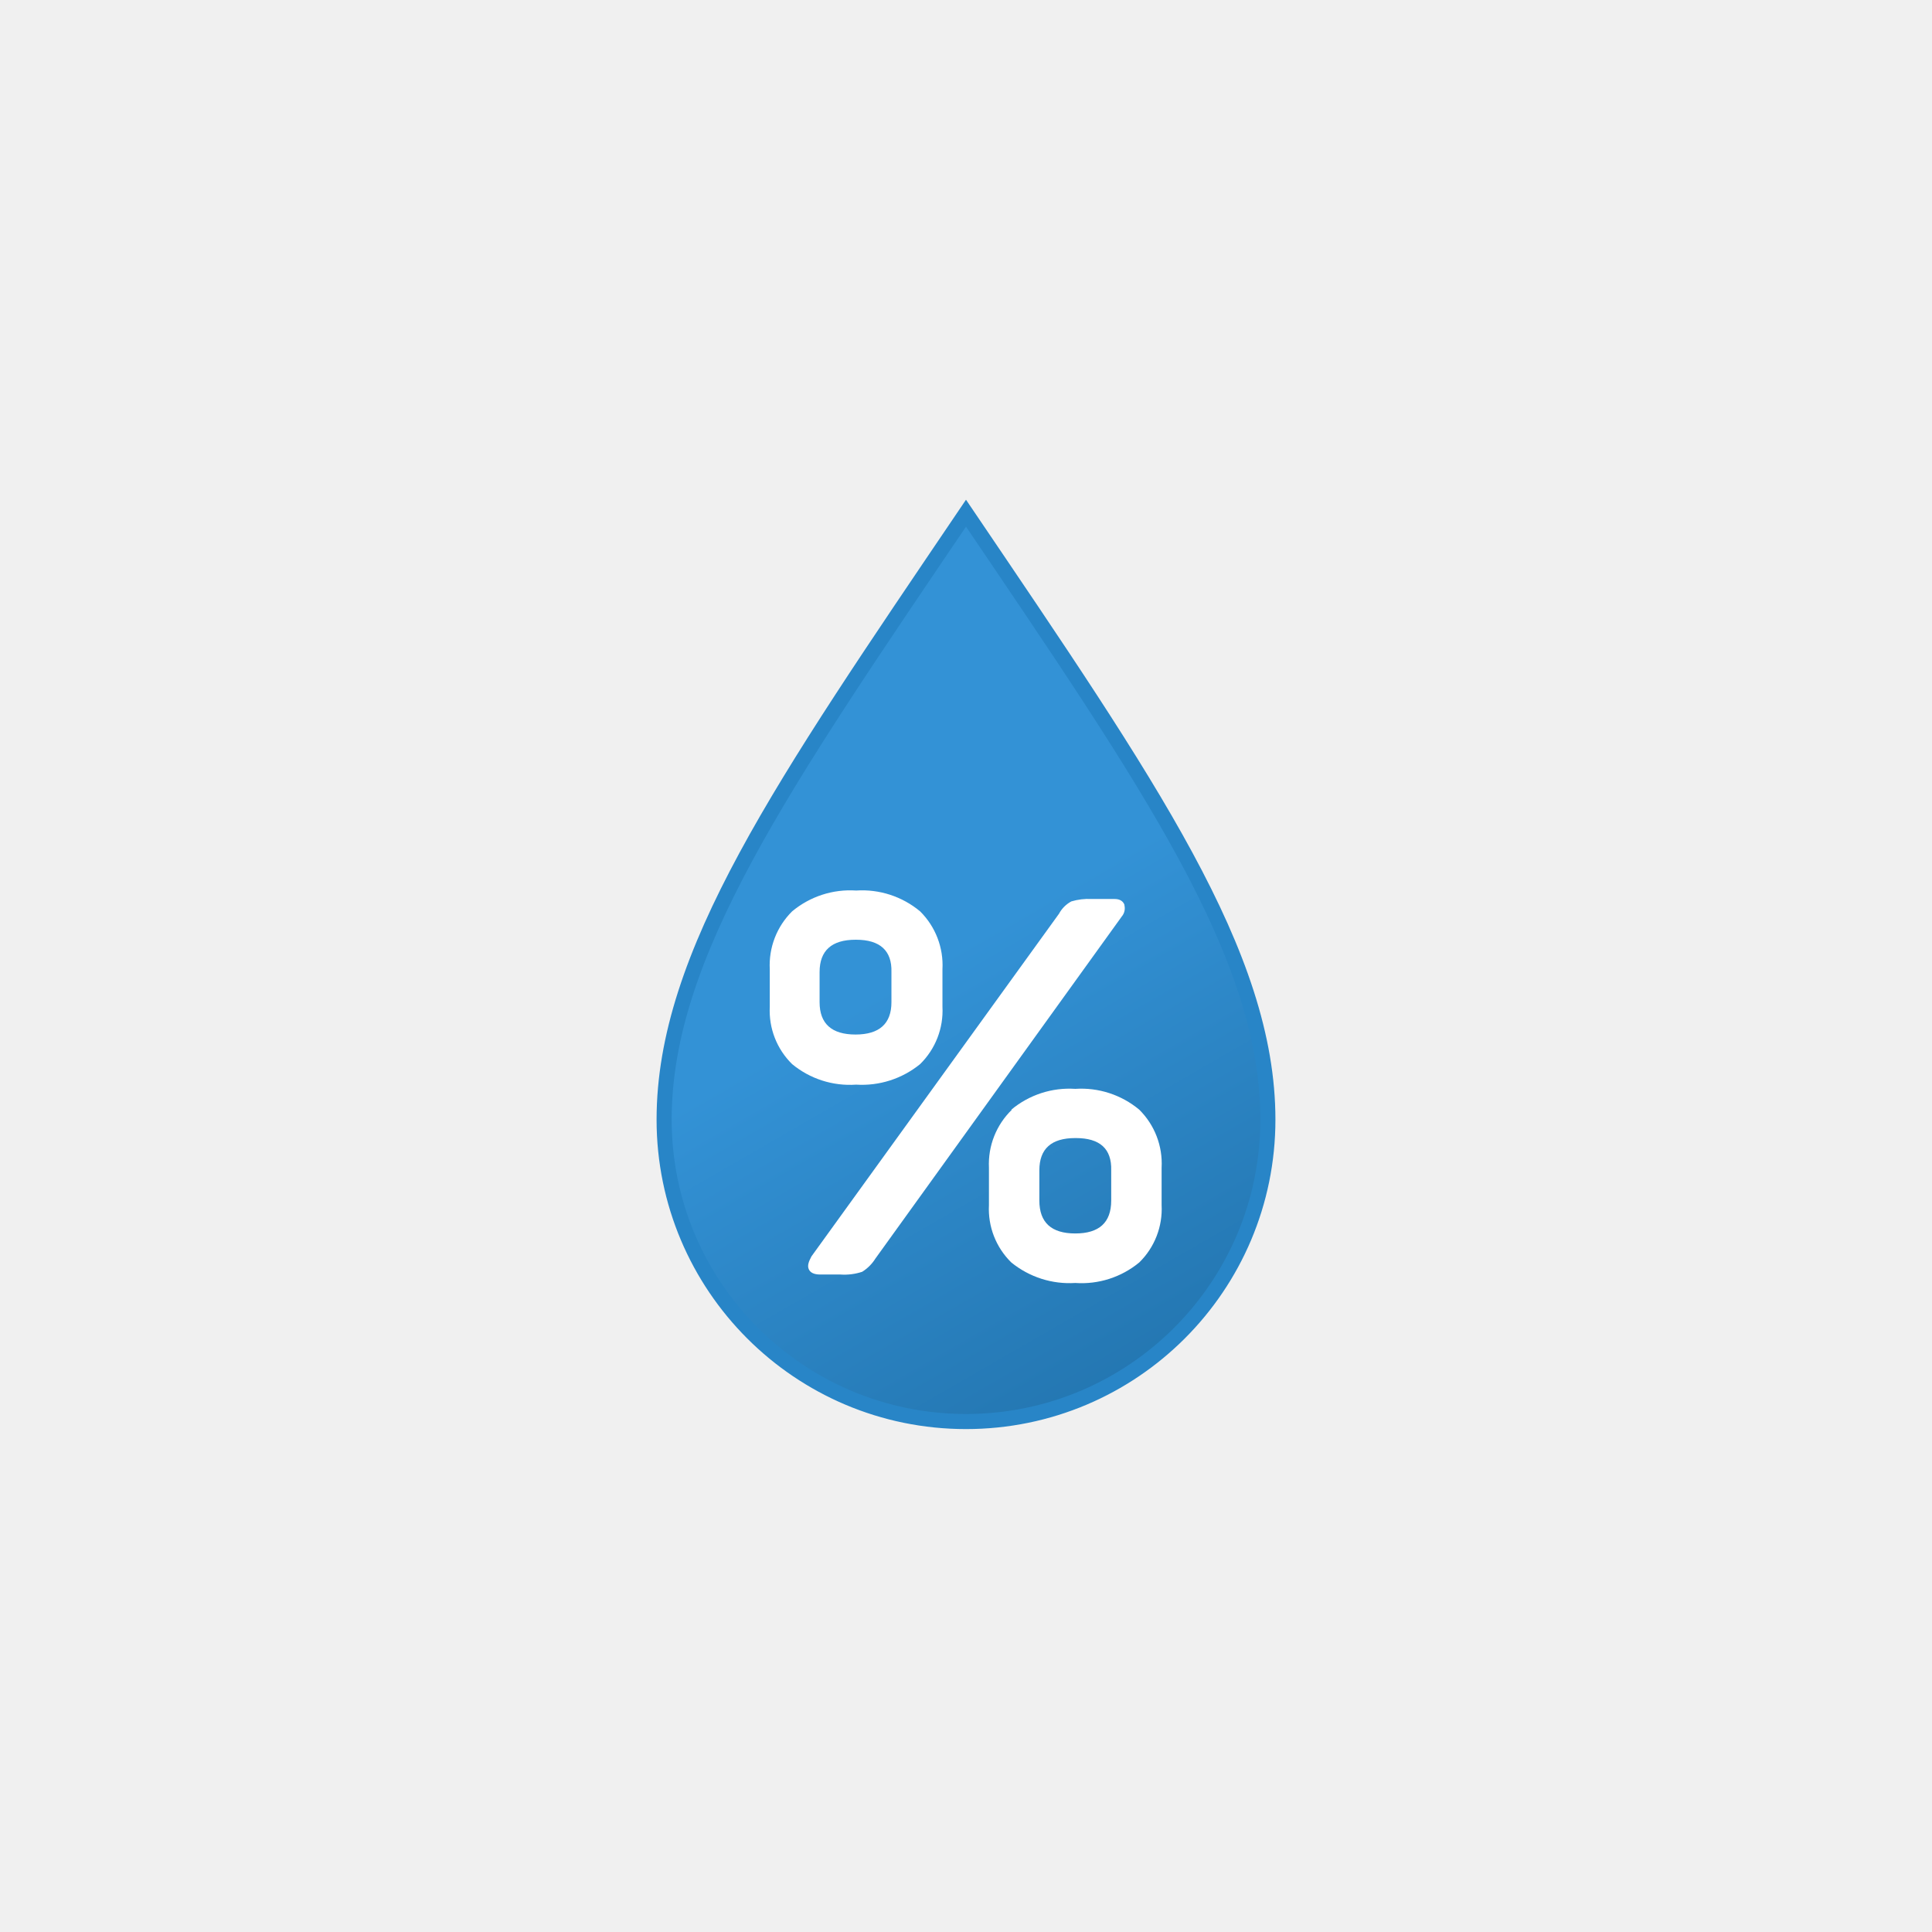
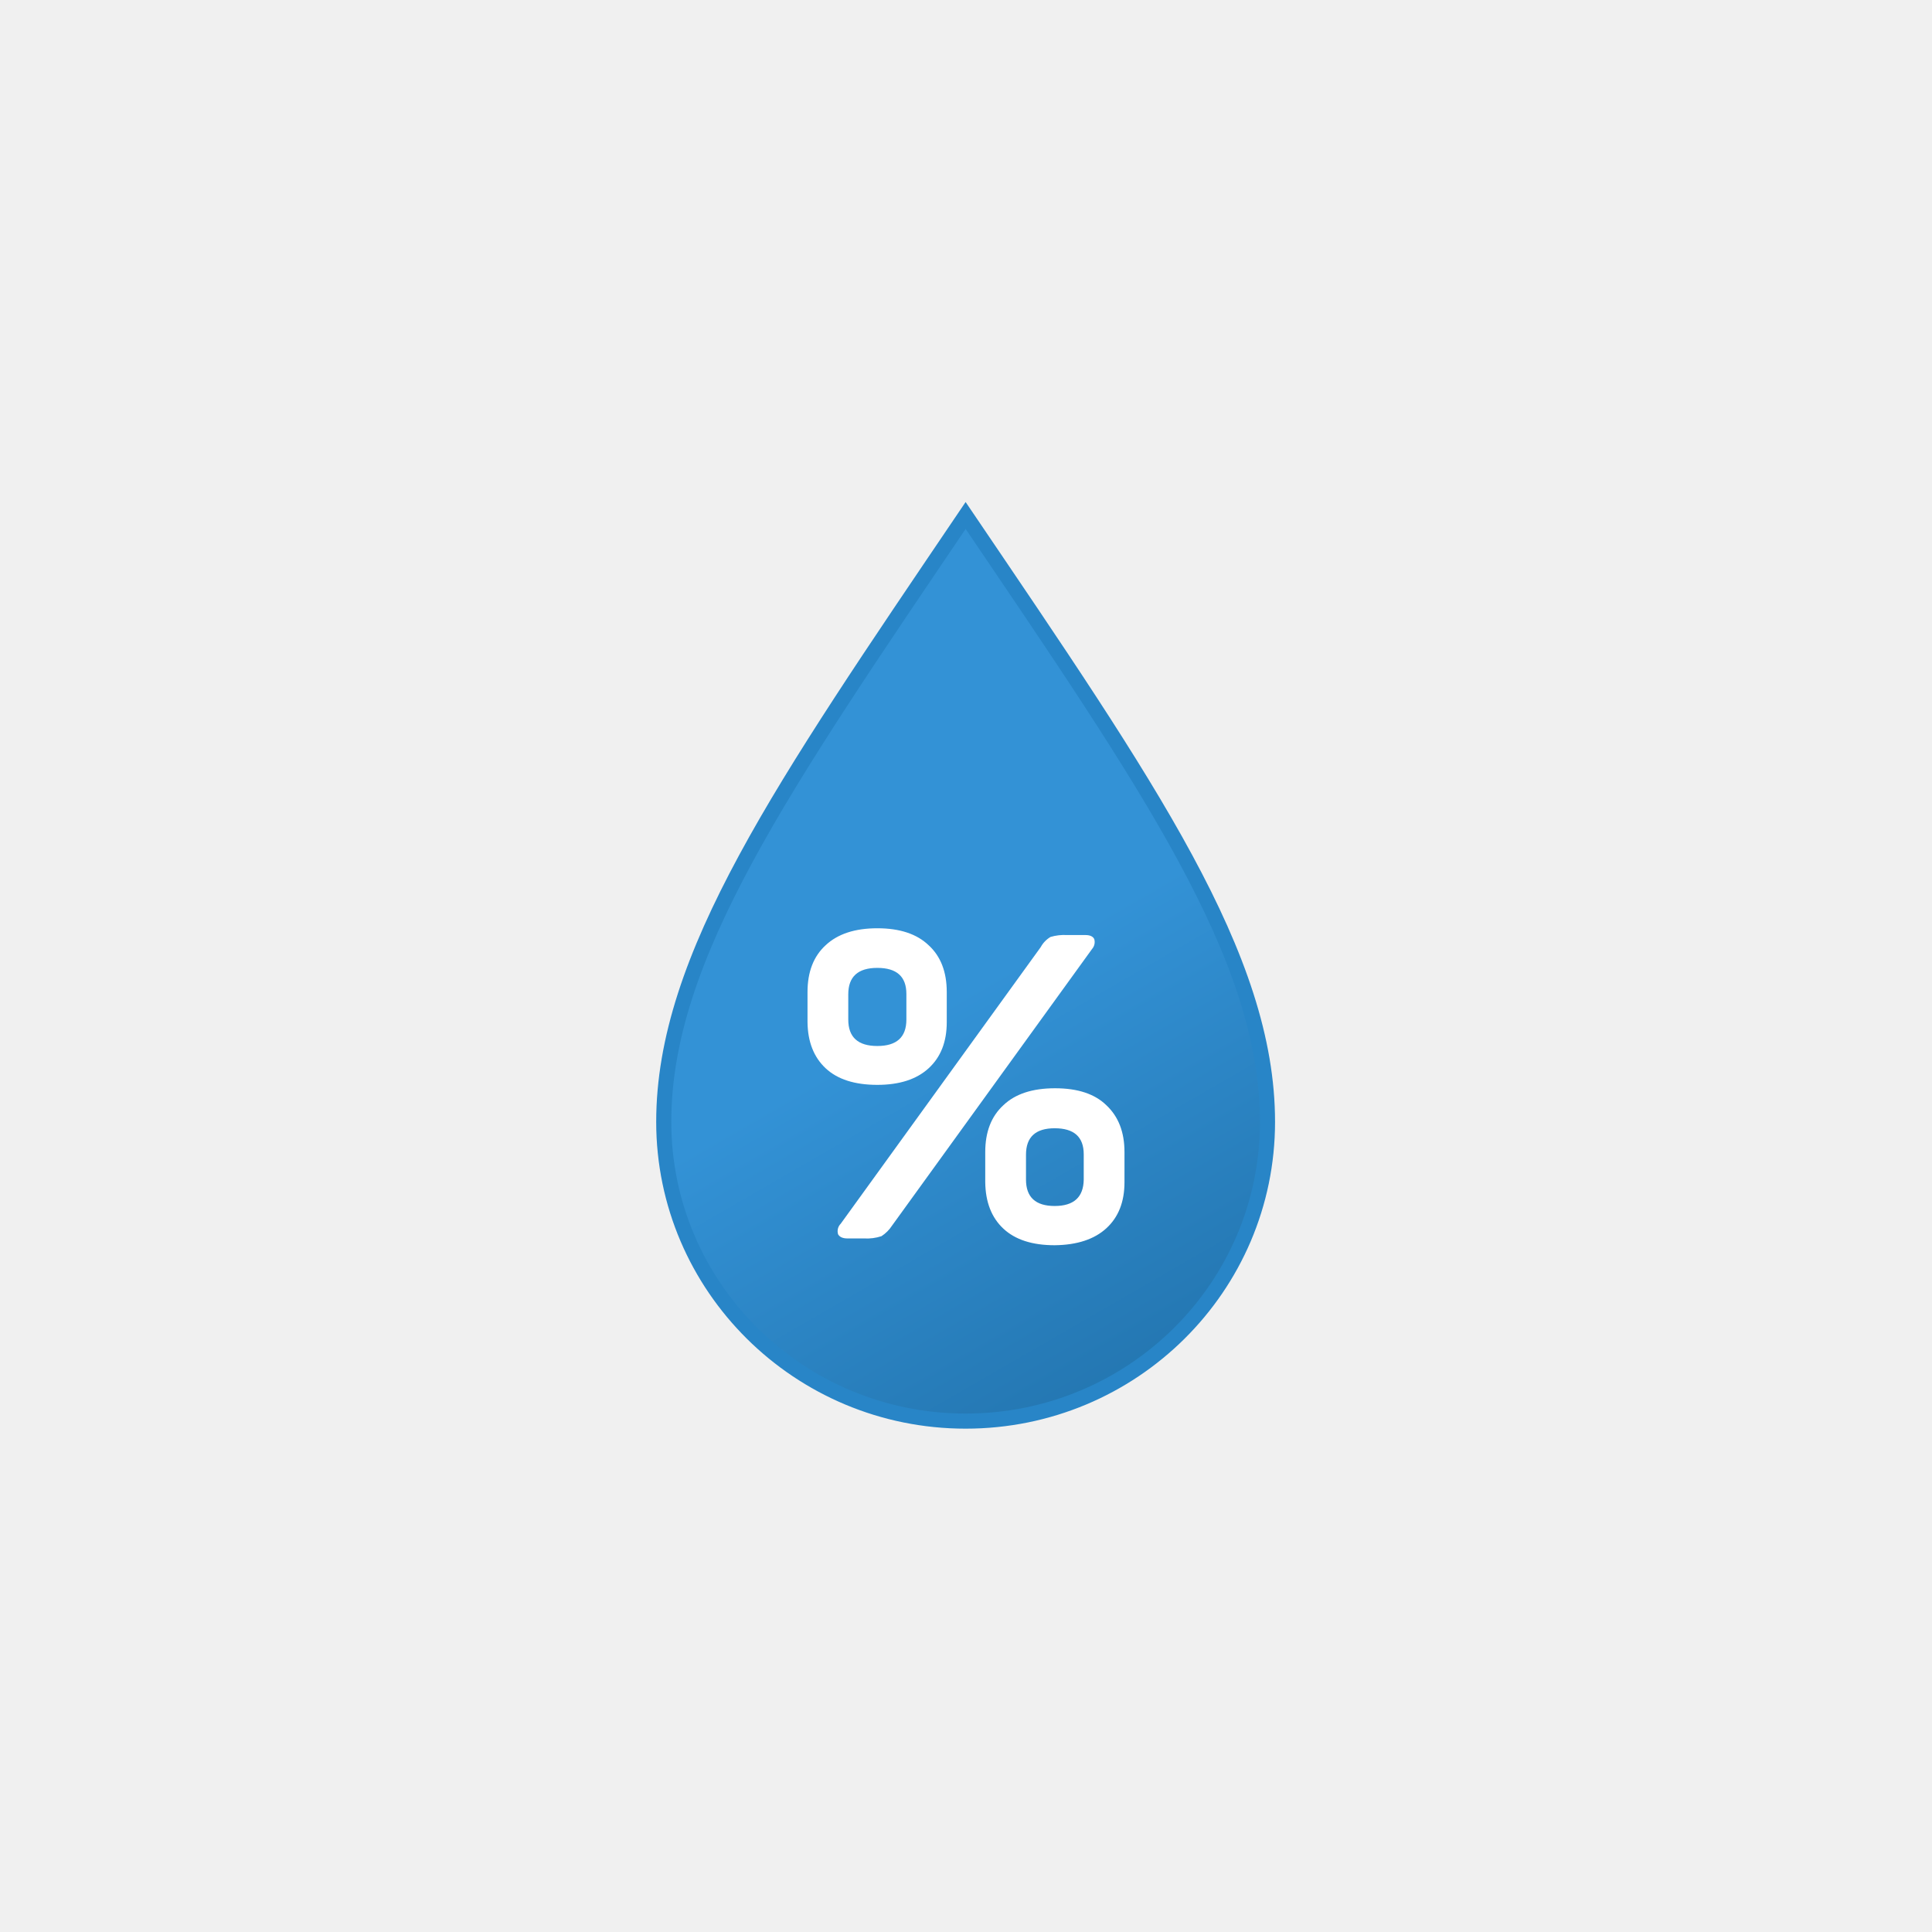
- <svg xmlns="http://www.w3.org/2000/svg" viewBox="0 0 64 64">
+ <svg xmlns="http://www.w3.org/2000/svg" xmlns:xlink="http://www.w3.org/1999/xlink" viewBox="0 0 512 512">
  <defs>
-     <linearGradient id="a" x1="23.61" x2="37.27" y1="21.85" y2="45.52" gradientUnits="userSpaceOnUse">
+     <linearGradient id="a" x1="14.8" x2="124.2" y1="42.3" y2="231.7" gradientUnits="userSpaceOnUse">
      <stop offset="0" stop-color="#3392d6" />
-       <stop offset=".45" stop-color="#3392d6" />
+       <stop offset=".5" stop-color="#3392d6" />
      <stop offset="1" stop-color="#2477b2" />
    </linearGradient>
+     <symbol id="b" viewBox="0 0 164 245.6">
+       <path fill="url(#a)" stroke="#2885c7" stroke-miterlimit="10" stroke-width="4" d="M82 3.6c-48.7 72-80 117-80 160.7s35.8 79.3 80 79.3 80-35.5 80-79.3S130.7 75.5 82 3.6Z">
+         <animateTransform additive="sum" attributeName="transform" calcMode="spline" dur="6s" keySplines=".42, 0, .58, 1; .42, 0, .58, 1" repeatCount="indefinite" type="scale" values="1 1; 1 .9; 1 1" />
+       </path>
+     </symbol>
  </defs>
-   <path fill="url(#a)" stroke="#2885c7" stroke-miterlimit="10" stroke-width=".5" d="M32 17c-6.09 9-10 14.62-10 20.09a10 10 0 0 0 20 0C42 31.62 38.09 26 32 17z" />
-   <path fill="#fff" d="M26.24 30.19a3 3 0 0 1 2.12-.69 3 3 0 0 1 2.12.69 2.51 2.51 0 0 1 .74 1.92v1.24a2.48 2.48 0 0 1-.74 1.9 3.05 3.05 0 0 1-2.12.68 3 3 0 0 1-2.12-.68 2.48 2.48 0 0 1-.74-1.9v-1.24a2.51 2.51 0 0 1 .74-1.92zm11-.23a.42.42 0 0 1-.08.4L29 41.69a1.37 1.37 0 0 1-.44.44 1.87 1.87 0 0 1-.72.09h-.67c-.2 0-.33-.06-.38-.18s0-.25.09-.42l8.2-11.35a1 1 0 0 1 .41-.41 2 2 0 0 1 .67-.08h.76q.27 0 .34.22zm-8.9 1.17c-.79 0-1.19.36-1.19 1.07v1c0 .71.4 1.07 1.19 1.07s1.19-.36 1.19-1.07v-1c.02-.71-.38-1.07-1.17-1.07zm5.16 5.63a3 3 0 0 1 2.12-.69 3 3 0 0 1 2.12.69 2.51 2.51 0 0 1 .74 1.92v1.24a2.48 2.48 0 0 1-.74 1.9 3 3 0 0 1-2.12.68 3.05 3.05 0 0 1-2.12-.68 2.48 2.48 0 0 1-.74-1.9v-1.24a2.51 2.51 0 0 1 .76-1.92zm2.12.94c-.79 0-1.19.35-1.19 1.07v1c0 .73.4 1.09 1.19 1.09s1.19-.36 1.19-1.09v-1c.02-.72-.38-1.07-1.17-1.07z" />
+   <use xlink:href="#b" width="164" height="245.6" transform="translate(173.9 133.01)" />
+   <path fill="#fff" d="M218.8 250.5q4.8-4.5 13.7-4.5t13.6 4.5q4.8 4.4 4.8 12.4v8q0 7.8-4.8 12.2t-13.6 4.4q-9 0-13.7-4.4t-4.8-12.2v-8q0-8 4.8-12.4Zm71.2-1.6a2.8 2.8 0 01-.6 2.6l-53 73.3a9.4 9.4 0 01-2.8 2.8 12.3 12.3 0 01-4.6.6h-4.4c-1.3 0-2.1-.4-2.5-1.1a2.8 2.8 0 01.7-2.8l53-73.3a7 7 0 012.6-2.7 12.7 12.7 0 014.4-.5h4.9c1.2 0 2 .4 2.3 1.1Zm-57.5 7.6q-7.7 0-7.7 7v6.7q0 7 7.7 7t7.7-7v-6.8q0-6.9-7.7-6.9Zm33.4 36.4q4.7-4.5 13.7-4.5t13.6 4.5q4.8 4.5 4.8 12.4v8q0 7.8-4.8 12.2t-13.7 4.5q-8.9 0-13.6-4.4t-4.8-12.3v-8q0-8 4.8-12.4Zm13.6 6.1q-7.6 0-7.6 7v6.6q0 7 7.6 7t7.7-7v-6.7q0-6.9-7.7-6.9Z" />
</svg>
